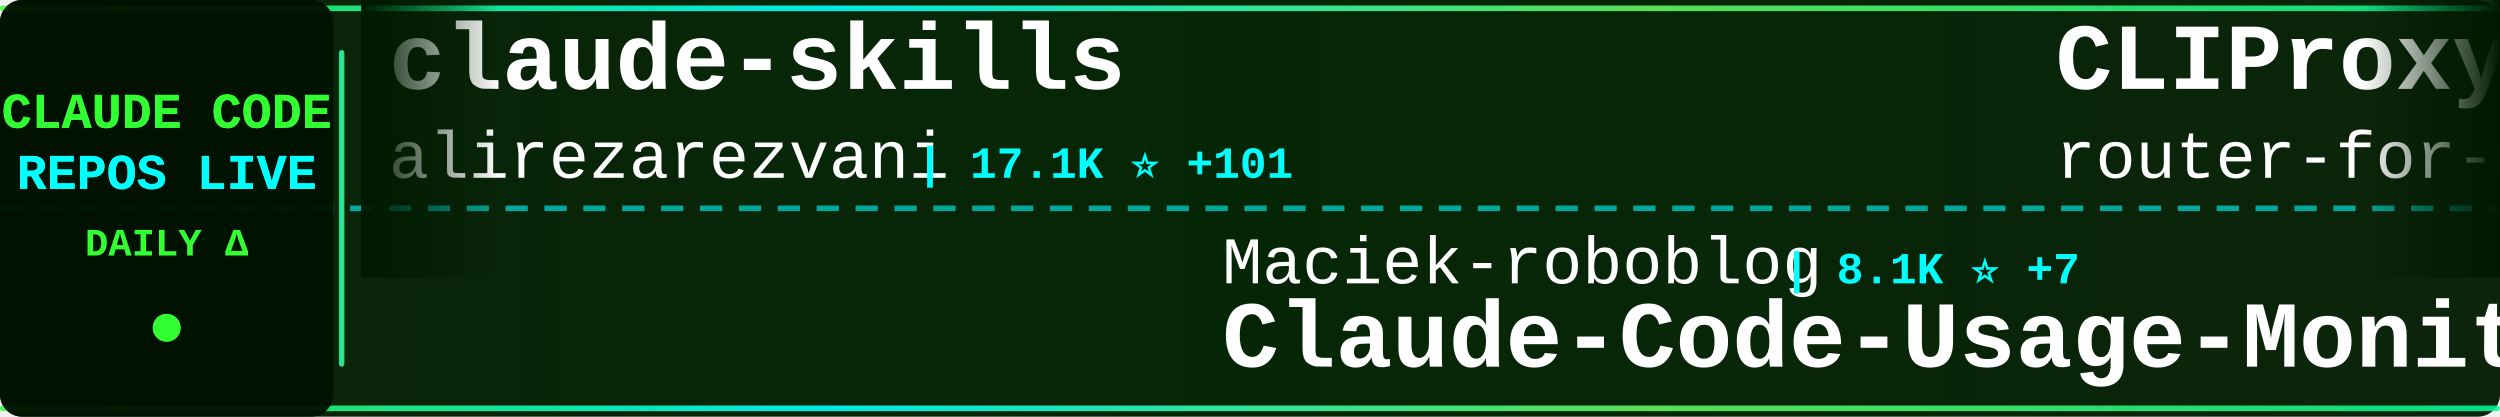
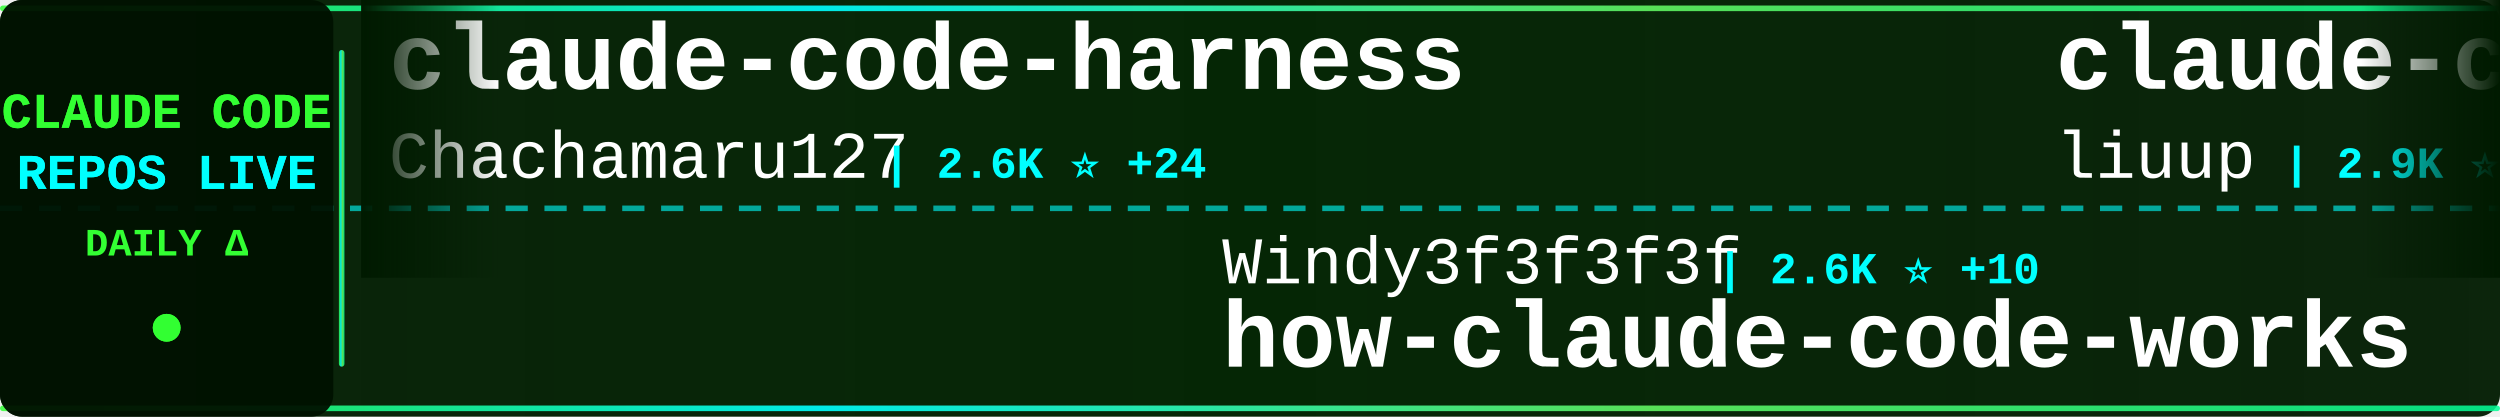
<svg xmlns="http://www.w3.org/2000/svg" width="900" height="150">
  <defs>
    <linearGradient id="tickerBg" x1="0%" y1="0%" x2="100%" y2="0%">
      <stop offset="0%" style="stop-color:#001a00;stop-opacity:0.95" />
      <stop offset="50%" style="stop-color:#002200;stop-opacity:0.98" />
      <stop offset="100%" style="stop-color:#001a00;stop-opacity:0.95" />
    </linearGradient>
    <linearGradient id="borderGrad" x1="0%" y1="0%" x2="100%" y2="0%">
      <stop offset="0%" style="stop-color:#33ff33;stop-opacity:0.85">
        <animate attributeName="stop-opacity" values="0.85;1;0.85" dur="2s" repeatCount="indefinite" />
      </stop>
      <stop offset="33%" style="stop-color:#00ffff;stop-opacity:0.9">
        <animate attributeName="stop-opacity" values="0.9;1;0.9" dur="2.2s" repeatCount="indefinite" />
      </stop>
      <stop offset="66%" style="stop-color:#66ff66;stop-opacity:0.85">
        <animate attributeName="stop-opacity" values="0.85;1;0.85" dur="1.8s" repeatCount="indefinite" />
      </stop>
      <stop offset="100%" style="stop-color:#00ff99;stop-opacity:0.85">
        <animate attributeName="stop-opacity" values="0.85;1;0.85" dur="2s" repeatCount="indefinite" />
      </stop>
    </linearGradient>
    <filter id="textGlow">
      <feGaussianBlur stdDeviation="0.1" result="coloredBlur" />
      <feMerge>
        <feMergeNode in="coloredBlur" />
        <feMergeNode in="SourceGraphic" />
      </feMerge>
    </filter>
    <filter id="metricGlow">
      <feGaussianBlur stdDeviation="0.2" result="coloredBlur" />
      <feMerge>
        <feMergeNode in="coloredBlur" />
        <feMergeNode in="SourceGraphic" />
      </feMerge>
    </filter>
    <linearGradient id="leftFade" x1="0%" y1="0%" x2="100%" y2="0%">
      <stop offset="0%" style="stop-color:#001a00;stop-opacity:1" />
      <stop offset="100%" style="stop-color:#001a00;stop-opacity:0" />
    </linearGradient>
    <linearGradient id="rightFade" x1="0%" y1="0%" x2="100%" y2="0%">
      <stop offset="0%" style="stop-color:#001a00;stop-opacity:0" />
      <stop offset="100%" style="stop-color:#001a00;stop-opacity:1" />
    </linearGradient>
  </defs>
  <rect width="900" height="150" fill="url(#tickerBg)" rx="8" />
  <rect x="0" y="2" width="900" height="2" fill="url(#borderGrad)" rx="1" />
  <rect x="0" y="146" width="900" height="2" fill="url(#borderGrad)" rx="1" />
  <line x1="0" y1="75" x2="900" y2="75" stroke="#00ffff" stroke-width="2" stroke-dasharray="8 6" opacity="0.6" />
  <rect x="0" y="0" width="120" height="150" fill="#001100" opacity="0.95" rx="8" />
  <text x="60" y="46" font-family="'Courier New', monospace" font-size="18" font-weight="bold" fill="#33ff33" text-anchor="middle" filter="url(#textGlow)">
    CLAUDE CODE
  </text>
  <text x="60" y="68" font-family="'Courier New', monospace" font-size="18" font-weight="bold" fill="#00ffff" text-anchor="middle" filter="url(#textGlow)">
    REPOS LIVE
  </text>
  <text x="60" y="92" font-family="'Courier New', monospace" font-size="14" font-weight="bold" fill="#33ff33" text-anchor="middle">
    DAILY Δ
  </text>
  <circle cx="60" cy="118" r="5" fill="#33ff33" filter="url(#metricGlow)">
    <animate attributeName="r" values="4;6;4" dur="1.5s" repeatCount="indefinite" />
    <animate attributeName="opacity" values="0.6;1;0.6" dur="1.5s" repeatCount="indefinite" />
  </circle>
  <rect x="122" y="18" width="2" height="114" fill="url(#borderGrad)" rx="1" />
  <clipPath id="tickerClip">
    <rect x="130" y="0" width="770" height="150" />
  </clipPath>
  <g clip-path="url(#tickerClip)">
    <g id="tickerItems">
      <animateTransform attributeName="transform" attributeType="XML" type="translate" from="0 0" to="-3000 0" dur="54s" repeatCount="indefinite" />
      <g transform="translate(0, 0)">
-         <text x="140" y="32" font-family="'Courier New', monospace" font-size="34" font-weight="bold" fill="#ffffff">claude-skills</text>
-         <text x="140" y="64" font-family="'Courier New', monospace" font-size="24" font-weight="normal" fill="#ffffff" opacity="1.0">alirezarezvani</text>
-         <text x="330" y="64" font-family="'Courier New', monospace" font-size="16" font-weight="bold" fill="#00ffff"> | 17.1K ⭐ +101</text>
+         <text x="140" y="32" font-family="'Courier New', monospace" font-size="34" font-weight="bold" fill="#ffffff">claude-code-harness</text>
+         <text x="140" y="64" font-family="'Courier New', monospace" font-size="24" font-weight="normal" fill="#ffffff" opacity="1.0">Chachamaru127</text>
+         <text x="318" y="64" font-family="'Courier New', monospace" font-size="16" font-weight="bold" fill="#00ffff"> | 2.6K ⭐ +24</text>
      </g>
      <g transform="translate(300, 0)">
-         <text x="140" y="102" font-family="'Courier New', monospace" font-size="24" font-weight="normal" fill="#ffffff" opacity="1.0">Maciek-roboblog</text>
-         <text x="342" y="102" font-family="'Courier New', monospace" font-size="16" font-weight="bold" fill="#00ffff"> | 8.1K ⭐ +7</text>
-         <text x="140" y="132" font-family="'Courier New', monospace" font-size="34" font-weight="bold" fill="#ffffff">Claude-Code-Usage-Monito...</text>
+         <text x="140" y="102" font-family="'Courier New', monospace" font-size="24" font-weight="normal" fill="#ffffff" opacity="1.0">Windy3f3f3f3f</text>
+         <text x="318" y="102" font-family="'Courier New', monospace" font-size="16" font-weight="bold" fill="#00ffff"> | 2.6K ⭐ +10</text>
+         <text x="140" y="132" font-family="'Courier New', monospace" font-size="34" font-weight="bold" fill="#ffffff">how-claude-code-works</text>
      </g>
      <g transform="translate(600, 0)">
-         <text x="140" y="32" font-family="'Courier New', monospace" font-size="34" font-weight="bold" fill="#ffffff">CLIProxyAPI</text>
-         <text x="140" y="64" font-family="'Courier New', monospace" font-size="24" font-weight="normal" fill="#ffffff" opacity="1.0">router-for-me</text>
-         <text x="318" y="64" font-family="'Courier New', monospace" font-size="16" font-weight="bold" fill="#00ffff"> | 36.0K ⭐ +132</text>
+         <text x="140" y="32" font-family="'Courier New', monospace" font-size="34" font-weight="bold" fill="#ffffff">claude-code-analysis</text>
+         <text x="140" y="64" font-family="'Courier New', monospace" font-size="24" font-weight="normal" fill="#ffffff" opacity="1.0">liuup</text>
+         <text x="222" y="64" font-family="'Courier New', monospace" font-size="16" font-weight="bold" fill="#00ffff"> | 2.9K ⭐ +26</text>
      </g>
      <g transform="translate(900, 0)">
-         <text x="140" y="102" font-family="'Courier New', monospace" font-size="24" font-weight="normal" fill="#ffffff" opacity="1.0">ChrisWiles</text>
-         <text x="282" y="102" font-family="'Courier New', monospace" font-size="16" font-weight="bold" fill="#00ffff"> | 5.9K ⭐ +2</text>
-         <text x="140" y="132" font-family="'Courier New', monospace" font-size="34" font-weight="bold" fill="#ffffff">claude-code-showcase</text>
+         <text x="140" y="102" font-family="'Courier New', monospace" font-size="24" font-weight="normal" fill="#ffffff" opacity="1.0">JrCx7scC</text>
+         <text x="258" y="102" font-family="'Courier New', monospace" font-size="16" font-weight="bold" fill="#00ffff"> | 370 ⭐ +1</text>
+         <text x="140" y="132" font-family="'Courier New', monospace" font-size="34" font-weight="bold" fill="#ffffff">claude-code-source</text>
      </g>
      <g transform="translate(1200, 0)">
-         <text x="140" y="32" font-family="'Courier New', monospace" font-size="34" font-weight="bold" fill="#ffffff">claude-code-guide</text>
-         <text x="140" y="64" font-family="'Courier New', monospace" font-size="24" font-weight="normal" fill="#ffffff" opacity="1.0">Cranot</text>
-         <text x="234" y="64" font-family="'Courier New', monospace" font-size="16" font-weight="bold" fill="#00ffff"> | 2.8K ⭐ +3</text>
+         <text x="140" y="32" font-family="'Courier New', monospace" font-size="34" font-weight="bold" fill="#ffffff">skills</text>
+         <text x="140" y="64" font-family="'Courier New', monospace" font-size="24" font-weight="normal" fill="#ffffff" opacity="1.0">anthropics</text>
+         <text x="282" y="64" font-family="'Courier New', monospace" font-size="16" font-weight="bold" fill="#00ffff"> | 146.5K ⭐ +481</text>
      </g>
      <g transform="translate(1500, 0)">
-         <text x="140" y="102" font-family="'Courier New', monospace" font-size="24" font-weight="normal" fill="#ffffff" opacity="1.0">Yeachan-Heo</text>
-         <text x="294" y="102" font-family="'Courier New', monospace" font-size="16" font-weight="bold" fill="#00ffff"> | 35.8K ⭐ +78</text>
-         <text x="140" y="132" font-family="'Courier New', monospace" font-size="34" font-weight="bold" fill="#ffffff">oh-my-claudecode</text>
+         <text x="140" y="102" font-family="'Courier New', monospace" font-size="24" font-weight="normal" fill="#ffffff" opacity="1.0">zebbern</text>
+         <text x="246" y="102" font-family="'Courier New', monospace" font-size="16" font-weight="bold" fill="#00ffff"> | 4.2K ⭐ +3</text>
+         <text x="140" y="132" font-family="'Courier New', monospace" font-size="34" font-weight="bold" fill="#ffffff">claude-code-guide</text>
      </g>
      <g transform="translate(1800, 0)">
-         <text x="140" y="32" font-family="'Courier New', monospace" font-size="34" font-weight="bold" fill="#ffffff">andrej-karpathy-skills</text>
-         <text x="140" y="64" font-family="'Courier New', monospace" font-size="24" font-weight="normal" fill="#ffffff" opacity="1.0">multica-ai</text>
-         <text x="282" y="64" font-family="'Courier New', monospace" font-size="16" font-weight="bold" fill="#00ffff"> | 167.6K ⭐ +906</text>
+         <text x="140" y="32" font-family="'Courier New', monospace" font-size="34" font-weight="bold" fill="#ffffff">claude-code-hub</text>
+         <text x="140" y="64" font-family="'Courier New', monospace" font-size="24" font-weight="normal" fill="#ffffff" opacity="1.0">ding113</text>
+         <text x="246" y="64" font-family="'Courier New', monospace" font-size="16" font-weight="bold" fill="#00ffff"> | 3.0K ⭐ +7</text>
      </g>
      <g transform="translate(2100, 0)">
-         <text x="140" y="102" font-family="'Courier New', monospace" font-size="24" font-weight="normal" fill="#ffffff" opacity="1.0">nanocoai</text>
-         <text x="258" y="102" font-family="'Courier New', monospace" font-size="16" font-weight="bold" fill="#00ffff"> | 29.7K ⭐ +29</text>
-         <text x="140" y="132" font-family="'Courier New', monospace" font-size="34" font-weight="bold" fill="#ffffff">nanoclaw</text>
+         <text x="140" y="102" font-family="'Courier New', monospace" font-size="24" font-weight="normal" fill="#ffffff" opacity="1.0">LING71671</text>
+         <text x="270" y="102" font-family="'Courier New', monospace" font-size="16" font-weight="bold" fill="#00ffff"> | 876 ⭐ +1</text>
+         <text x="140" y="132" font-family="'Courier New', monospace" font-size="34" font-weight="bold" fill="#ffffff">Open-ClaudeCode</text>
      </g>
      <g transform="translate(2400, 0)">
-         <text x="140" y="32" font-family="'Courier New', monospace" font-size="34" font-weight="bold" fill="#ffffff">claude-code-telegram</text>
-         <text x="140" y="64" font-family="'Courier New', monospace" font-size="24" font-weight="normal" fill="#ffffff" opacity="1.0">RichardAtCT</text>
-         <text x="294" y="64" font-family="'Courier New', monospace" font-size="16" font-weight="bold" fill="#00ffff"> | 2.7K ⭐ +3</text>
+         <text x="140" y="32" font-family="'Courier New', monospace" font-size="34" font-weight="bold" fill="#ffffff">claude-code-proxy</text>
+         <text x="140" y="64" font-family="'Courier New', monospace" font-size="24" font-weight="normal" fill="#ffffff" opacity="1.0">fuergaosi233</text>
+         <text x="306" y="64" font-family="'Courier New', monospace" font-size="16" font-weight="bold" fill="#00ffff"> | 2.6K ⭐ +3</text>
      </g>
      <g transform="translate(2700, 0)">
-         <text x="140" y="102" font-family="'Courier New', monospace" font-size="24" font-weight="normal" fill="#ffffff" opacity="1.0">liuup</text>
-         <text x="222" y="102" font-family="'Courier New', monospace" font-size="16" font-weight="bold" fill="#00ffff"> | 2.9K ⭐ +31</text>
-         <text x="140" y="132" font-family="'Courier New', monospace" font-size="34" font-weight="bold" fill="#ffffff">claude-code-analysis</text>
+         <text x="140" y="102" font-family="'Courier New', monospace" font-size="24" font-weight="normal" fill="#ffffff" opacity="1.0">VoltAgent</text>
+         <text x="270" y="102" font-family="'Courier New', monospace" font-size="16" font-weight="bold" fill="#00ffff"> | 21.2K ⭐ +63</text>
+         <text x="140" y="132" font-family="'Courier New', monospace" font-size="34" font-weight="bold" fill="#ffffff">awesome-claude-code-suba...</text>
      </g>
      <g transform="translate(3000, 0)">
-         <text x="140" y="32" font-family="'Courier New', monospace" font-size="34" font-weight="bold" fill="#ffffff">claude-skills</text>
-         <text x="140" y="64" font-family="'Courier New', monospace" font-size="24" font-weight="normal" fill="#ffffff" opacity="1.0">alirezarezvani</text>
-         <text x="330" y="64" font-family="'Courier New', monospace" font-size="16" font-weight="bold" fill="#00ffff"> | 17.1K ⭐ +101</text>
+         <text x="140" y="32" font-family="'Courier New', monospace" font-size="34" font-weight="bold" fill="#ffffff">claude-code-harness</text>
+         <text x="140" y="64" font-family="'Courier New', monospace" font-size="24" font-weight="normal" fill="#ffffff" opacity="1.0">Chachamaru127</text>
+         <text x="318" y="64" font-family="'Courier New', monospace" font-size="16" font-weight="bold" fill="#00ffff"> | 2.6K ⭐ +24</text>
      </g>
      <g transform="translate(3300, 0)">
-         <text x="140" y="102" font-family="'Courier New', monospace" font-size="24" font-weight="normal" fill="#ffffff" opacity="1.0">Maciek-roboblog</text>
-         <text x="342" y="102" font-family="'Courier New', monospace" font-size="16" font-weight="bold" fill="#00ffff"> | 8.1K ⭐ +7</text>
-         <text x="140" y="132" font-family="'Courier New', monospace" font-size="34" font-weight="bold" fill="#ffffff">Claude-Code-Usage-Monito...</text>
+         <text x="140" y="102" font-family="'Courier New', monospace" font-size="24" font-weight="normal" fill="#ffffff" opacity="1.0">Windy3f3f3f3f</text>
+         <text x="318" y="102" font-family="'Courier New', monospace" font-size="16" font-weight="bold" fill="#00ffff"> | 2.6K ⭐ +10</text>
+         <text x="140" y="132" font-family="'Courier New', monospace" font-size="34" font-weight="bold" fill="#ffffff">how-claude-code-works</text>
      </g>
      <g transform="translate(3600, 0)">
-         <text x="140" y="32" font-family="'Courier New', monospace" font-size="34" font-weight="bold" fill="#ffffff">CLIProxyAPI</text>
-         <text x="140" y="64" font-family="'Courier New', monospace" font-size="24" font-weight="normal" fill="#ffffff" opacity="1.0">router-for-me</text>
-         <text x="318" y="64" font-family="'Courier New', monospace" font-size="16" font-weight="bold" fill="#00ffff"> | 36.0K ⭐ +132</text>
+         <text x="140" y="32" font-family="'Courier New', monospace" font-size="34" font-weight="bold" fill="#ffffff">claude-code-analysis</text>
+         <text x="140" y="64" font-family="'Courier New', monospace" font-size="24" font-weight="normal" fill="#ffffff" opacity="1.0">liuup</text>
+         <text x="222" y="64" font-family="'Courier New', monospace" font-size="16" font-weight="bold" fill="#00ffff"> | 2.9K ⭐ +26</text>
      </g>
      <g transform="translate(3900, 0)">
-         <text x="140" y="102" font-family="'Courier New', monospace" font-size="24" font-weight="normal" fill="#ffffff" opacity="1.0">ChrisWiles</text>
-         <text x="282" y="102" font-family="'Courier New', monospace" font-size="16" font-weight="bold" fill="#00ffff"> | 5.9K ⭐ +2</text>
-         <text x="140" y="132" font-family="'Courier New', monospace" font-size="34" font-weight="bold" fill="#ffffff">claude-code-showcase</text>
+         <text x="140" y="102" font-family="'Courier New', monospace" font-size="24" font-weight="normal" fill="#ffffff" opacity="1.0">JrCx7scC</text>
+         <text x="258" y="102" font-family="'Courier New', monospace" font-size="16" font-weight="bold" fill="#00ffff"> | 370 ⭐ +1</text>
+         <text x="140" y="132" font-family="'Courier New', monospace" font-size="34" font-weight="bold" fill="#ffffff">claude-code-source</text>
      </g>
    </g>
  </g>
  <rect x="130" y="0" width="50" height="100" fill="url(#leftFade)" />
  <rect x="850" y="0" width="50" height="100" fill="url(#rightFade)" />
</svg>
